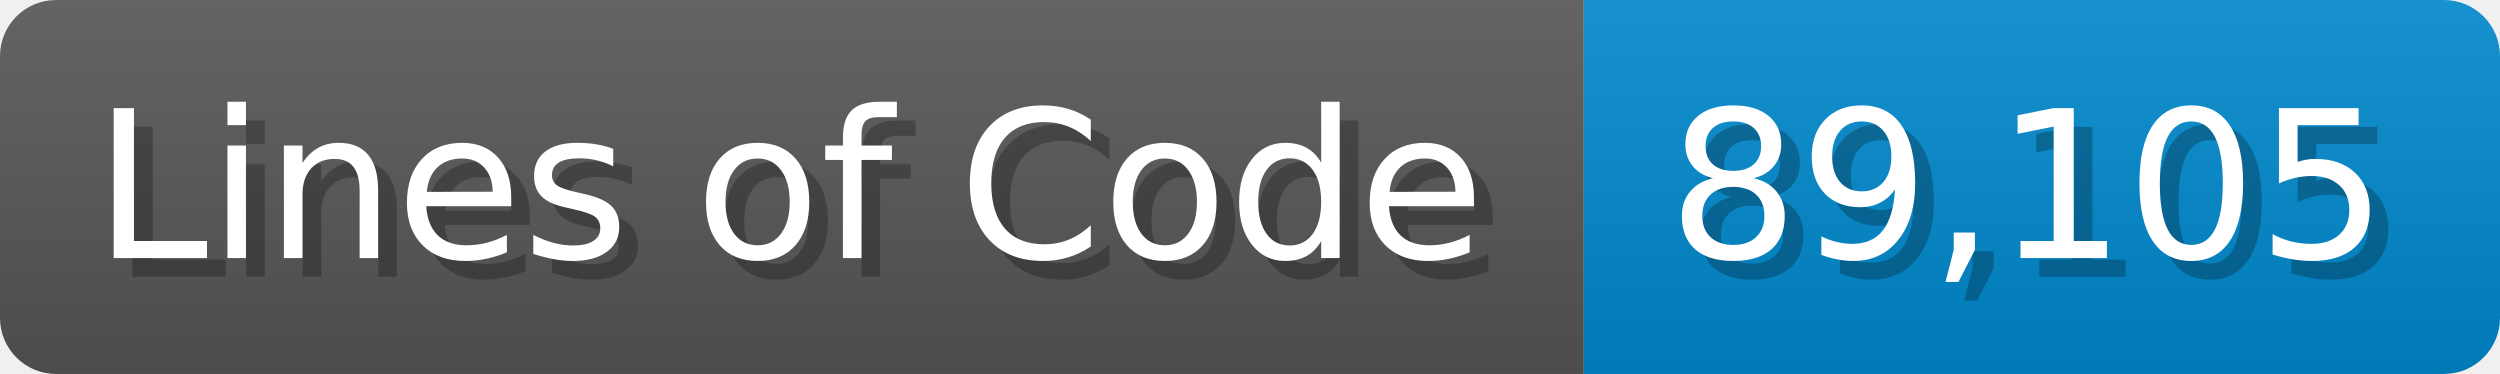
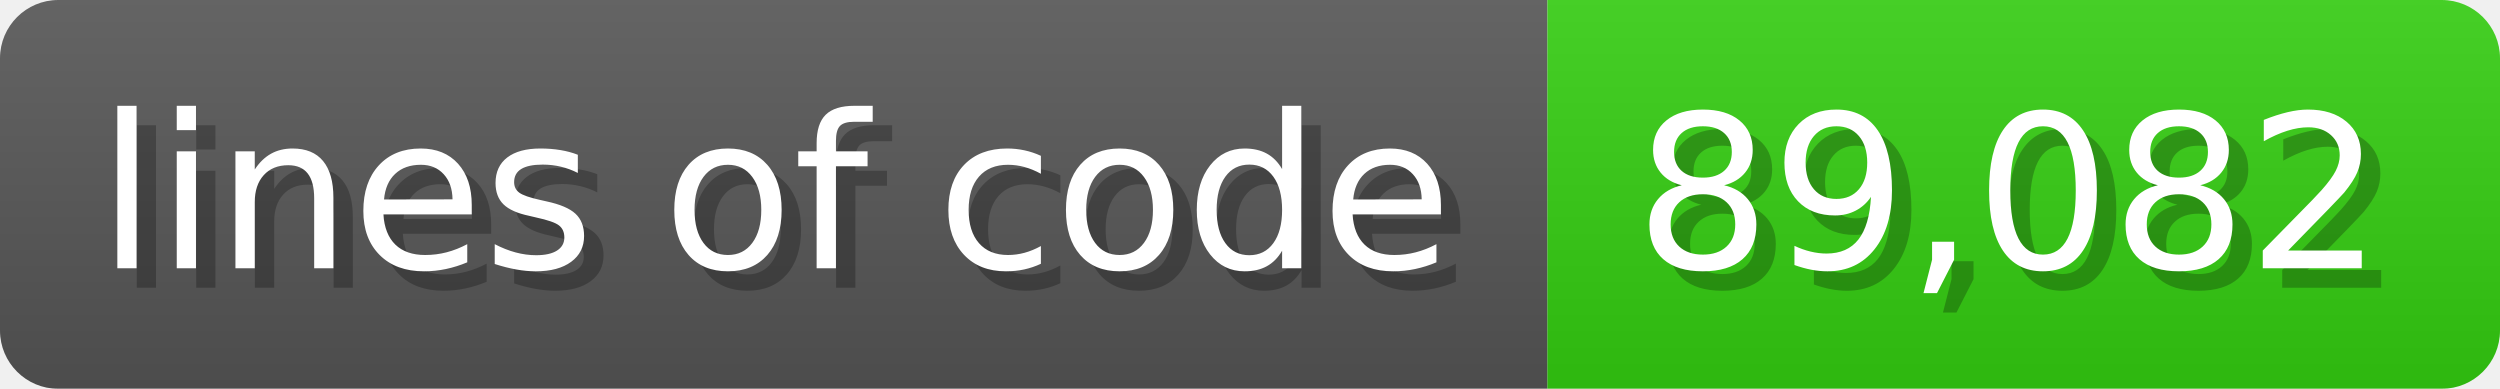
- <svg xmlns="http://www.w3.org/2000/svg" width="133.7" height="20" viewBox="0 0 1337 200">
+ <svg xmlns="http://www.w3.org/2000/svg" width="128.6" height="20" viewBox="0 0 1286 200">
  <linearGradient id="a" x2="0" y2="100%">
    <stop offset="0" stop-opacity=".1" stop-color="#EEE" />
    <stop offset="1" stop-opacity=".1" />
  </linearGradient>
  <mask id="m">
-     <rect width="1337" height="200" rx="30" fill="#FFF" />
+     <rect width="1286" height="200" rx="30" fill="#FFF" />
  </mask>
  <g mask="url(#m)">
-     <rect width="847" height="200" fill="#555" />
-     <rect width="490" height="200" fill="#08C" x="847" />
-     <rect width="1337" height="200" fill="url(#a)" />
+     <rect width="796" height="200" fill="#555" />
+     <rect width="490" height="200" fill="#3C1" x="796" />
+     <rect width="1286" height="200" fill="url(#a)" />
  </g>
  <g fill="#fff" text-anchor="start" font-family="Verdana,DejaVu Sans,sans-serif" font-size="110">
-     <text x="60" y="148" textLength="747" fill="#000" opacity="0.25">Lines of Code</text>
-     <text x="50" y="138" textLength="747">Lines of Code</text>
-     <text x="902" y="148" textLength="390" fill="#000" opacity="0.25">89,105</text>
-     <text x="892" y="138" textLength="390">89,105</text>
+     <text x="60" y="148" textLength="696" fill="#000" opacity="0.25">lines of code</text>
+     <text x="50" y="138" textLength="696">lines of code</text>
+     <text x="851" y="148" textLength="390" fill="#000" opacity="0.25">89,082</text>
+     <text x="841" y="138" textLength="390">89,082</text>
  </g>
</svg>
